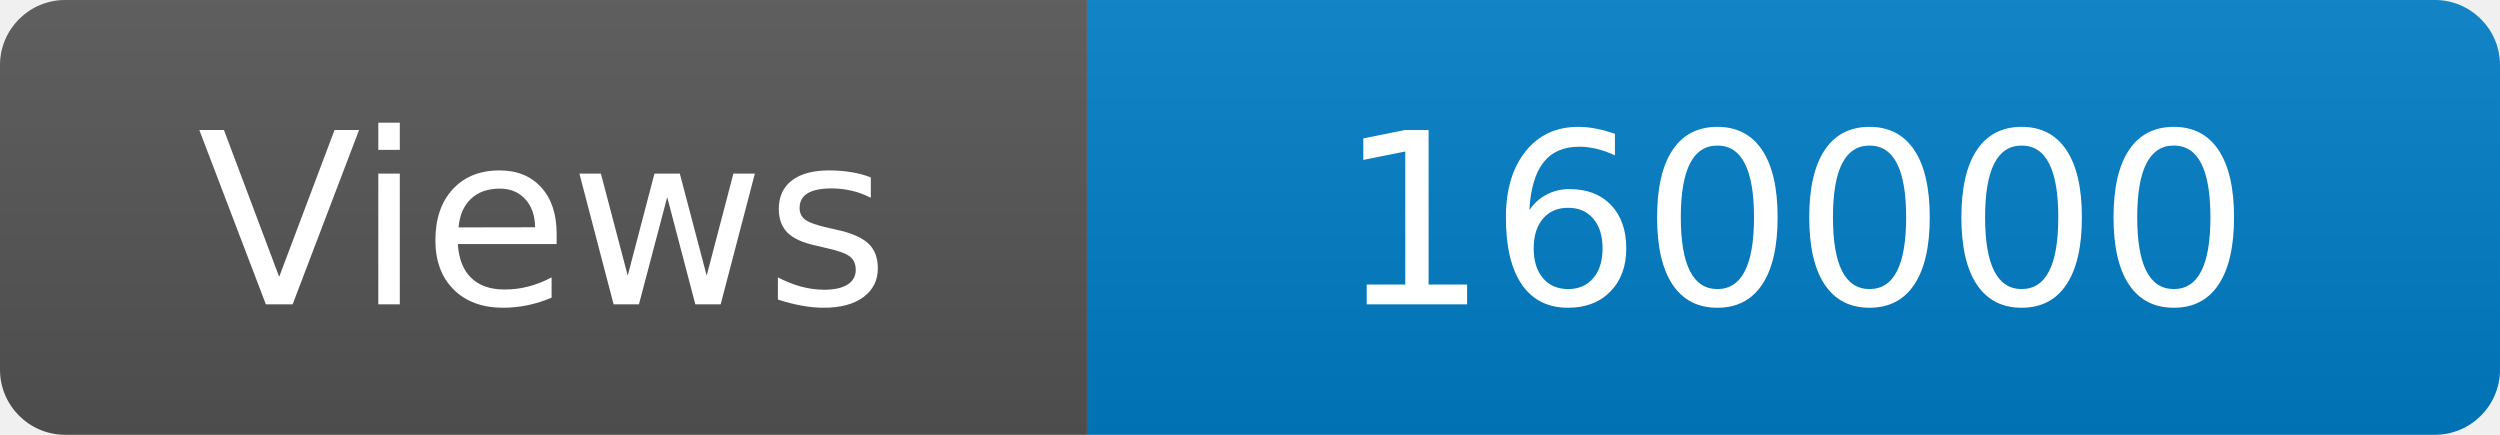
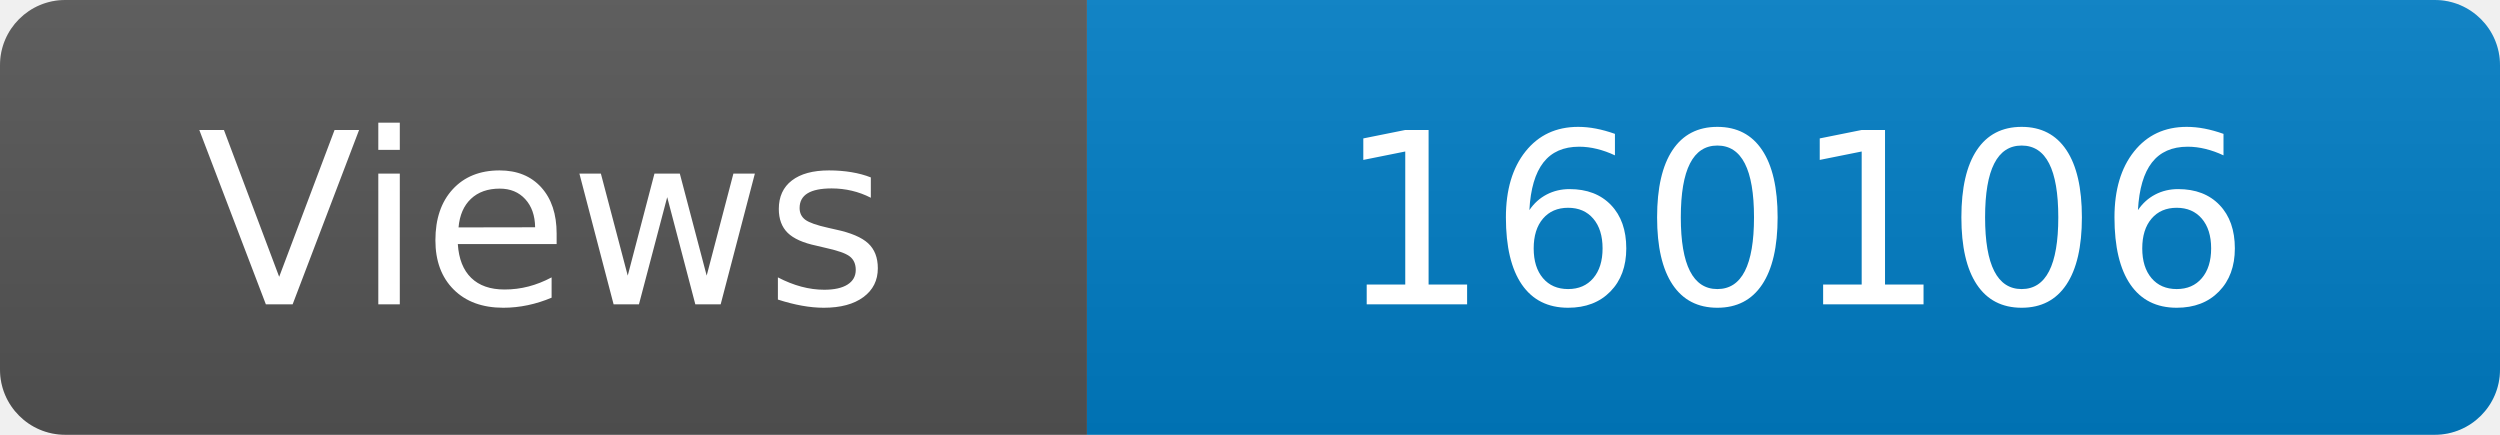
<svg xmlns="http://www.w3.org/2000/svg" width="115" height="20" role="img" aria-label="Maintained?: yes">
  <linearGradient id="s" x2="0" y2="100%">
    <stop offset="0" stop-color="#bbb" stop-opacity=".1" />
    <stop offset="1" stop-opacity=".1" />
  </linearGradient>
  <clipPath id="r">
    <rect width="115" height="20" rx="3" fill="#fff" />
  </clipPath>
  <g clip-path="url(#r)">
    <rect width="50" height="20" fill="#555" />
    <rect x="50" width="160" height="20" fill="#007ec6" />
    <rect width="115" height="20" fill="url(#s)" />
  </g>
  <g fill="#fff" text-anchor="middle" font-family="Verdana,Geneva,DejaVu Sans,sans-serif" font-size="110">
    <text x="250" y="140" transform="scale(.1)" fill="#fff">Views</text>
-     <text x="825" y="140" transform="scale(.1)" fill="#fff">160000</text>
+     <text x="825" y="140" transform="scale(.1)" fill="#fff">160106</text>
  </g>
</svg>
